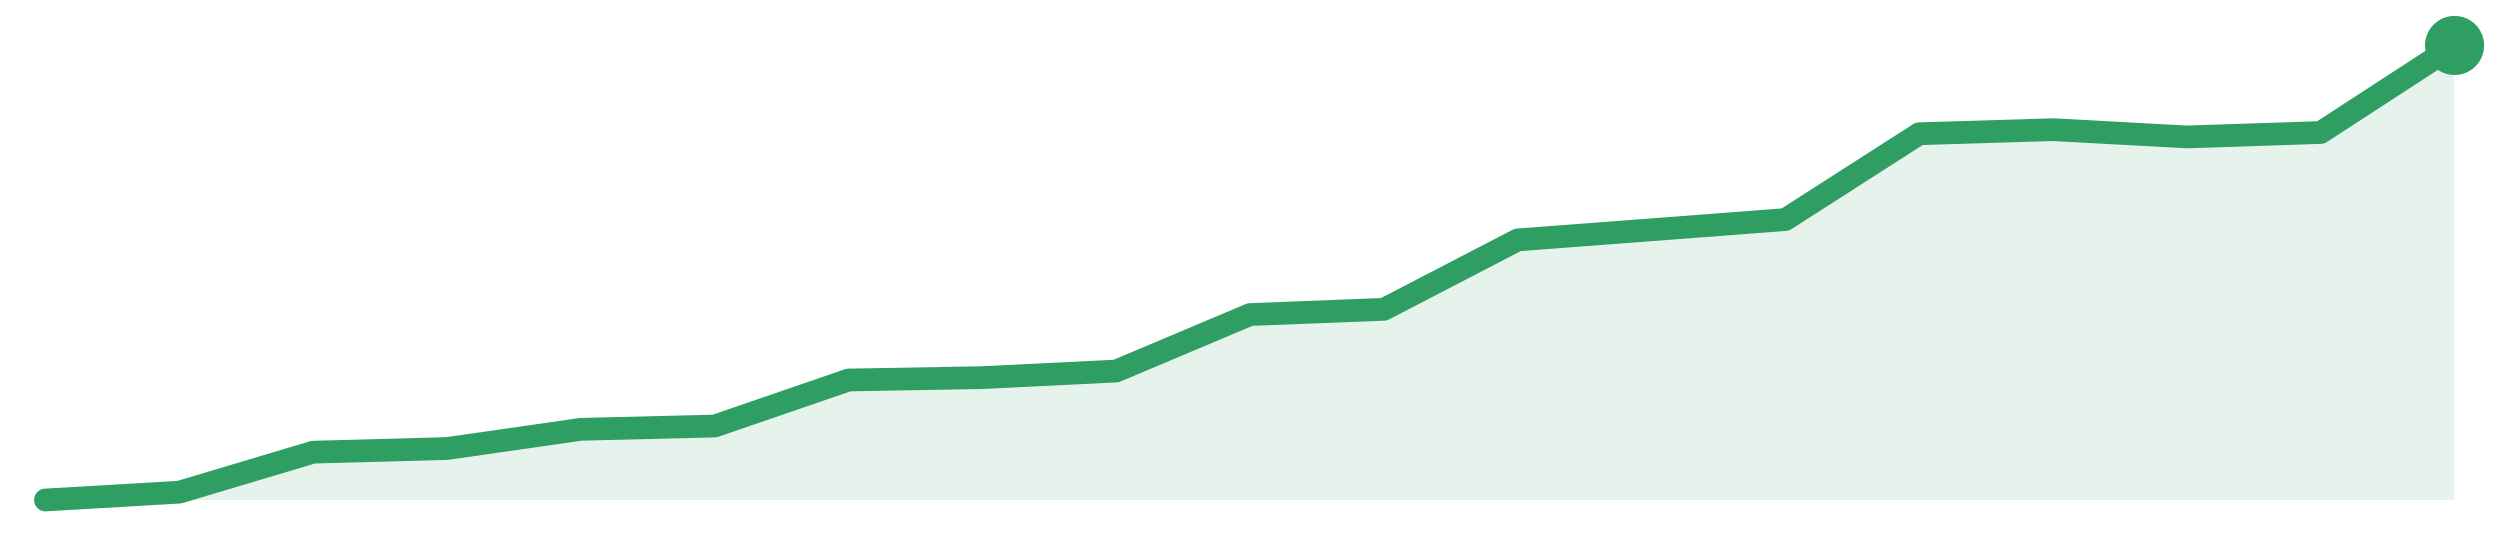
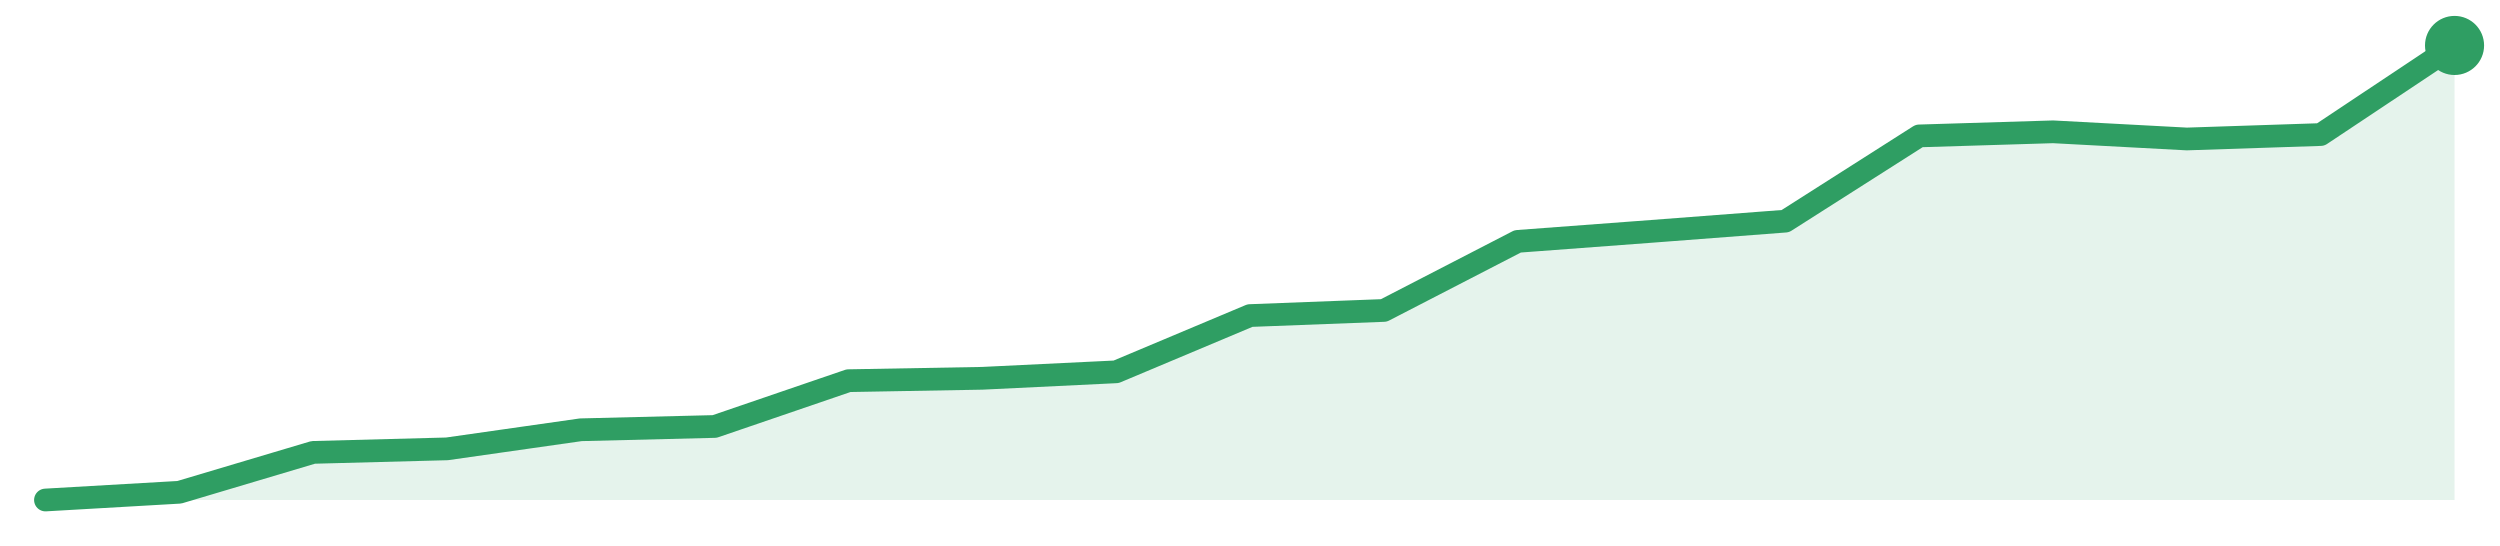
<svg xmlns="http://www.w3.org/2000/svg" width="220" height="48" viewBox="0 0 220 48" role="img" aria-label="trend">
-   <path d="M4.0,44.0 L4.0,44.0 L15.78,43.31 L27.56,39.79 L39.33,39.47 L51.11,37.78 L62.89,37.49 L74.67,33.44 L86.44,33.23 L98.22,32.65 L110.0,27.68 L121.78,27.22 L133.56,21.11 L145.33,20.22 L157.11,19.32 L168.89,11.77 L180.67,11.41 L192.44,12.05 L204.22,11.66 L216.0,4.0 L216.0,44.0 Z" fill="#2f9e631f" />
-   <path d="M4.0,44.0 L15.78,43.31 L27.56,39.79 L39.33,39.47 L51.11,37.78 L62.89,37.49 L74.67,33.44 L86.44,33.23 L98.22,32.65 L110.0,27.68 L121.78,27.22 L133.56,21.11 L145.33,20.22 L157.11,19.32 L168.89,11.77 L180.67,11.41 L192.44,12.05 L204.22,11.66 L216.0,4.0" fill="none" stroke="#2f9e63" stroke-width="2" stroke-linejoin="round" stroke-linecap="round" />
+   <path d="M4.0,44.0 L4.0,44.0 L15.78,43.32 L27.56,39.81 L39.33,39.5 L51.11,37.82 L62.89,37.53 L74.67,33.5 L86.44,33.29 L98.22,32.72 L110.0,27.77 L121.78,27.32 L133.56,21.24 L145.33,20.36 L157.11,19.46 L168.89,11.96 L180.67,11.6 L192.44,12.23 L204.22,11.84 L216.0,4.0 L216.0,44.0 Z" fill="#2f9e631f" />
+   <path d="M4.0,44.0 L15.78,43.32 L27.56,39.81 L39.33,39.5 L51.11,37.82 L62.89,37.53 L74.67,33.5 L86.44,33.29 L98.22,32.72 L110.0,27.77 L121.78,27.32 L133.56,21.24 L145.33,20.36 L157.11,19.46 L168.89,11.96 L180.67,11.6 L192.44,12.23 L204.22,11.84 L216.0,4.0" fill="none" stroke="#2f9e63" stroke-width="2" stroke-linejoin="round" stroke-linecap="round" />
  <circle cx="216.0" cy="4.0" r="2.6" fill="#2f9e63" />
</svg>
